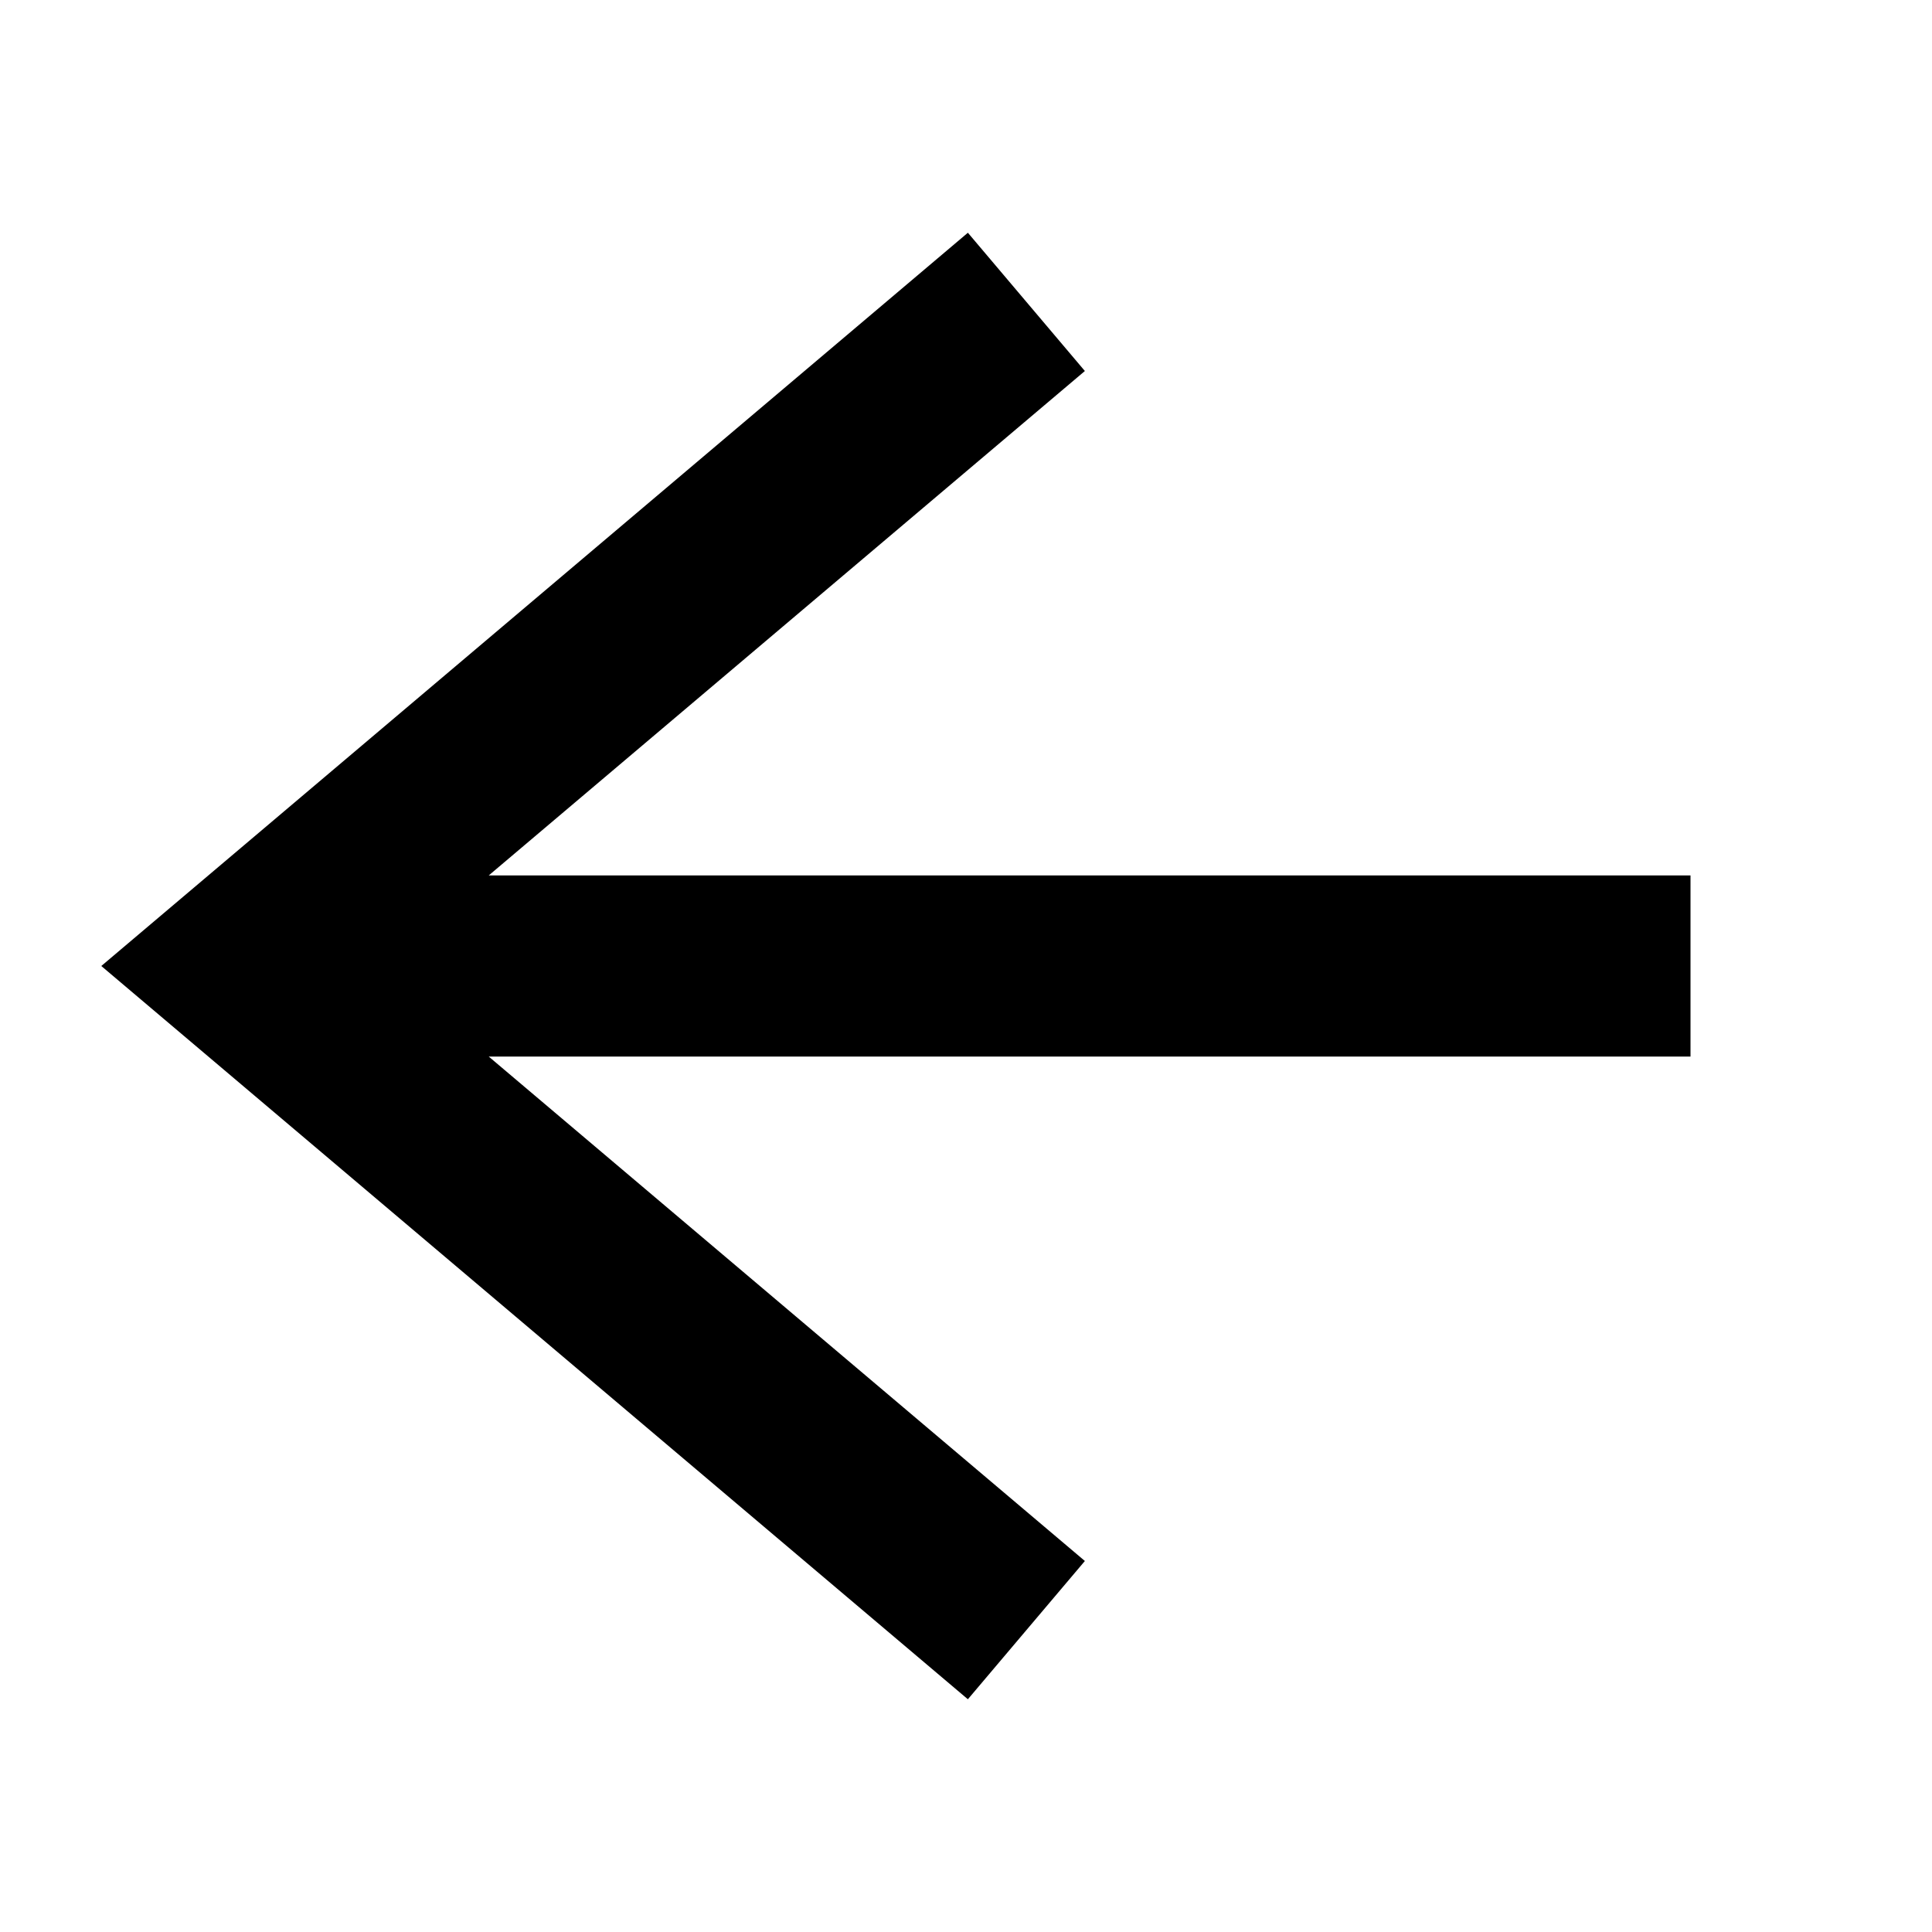
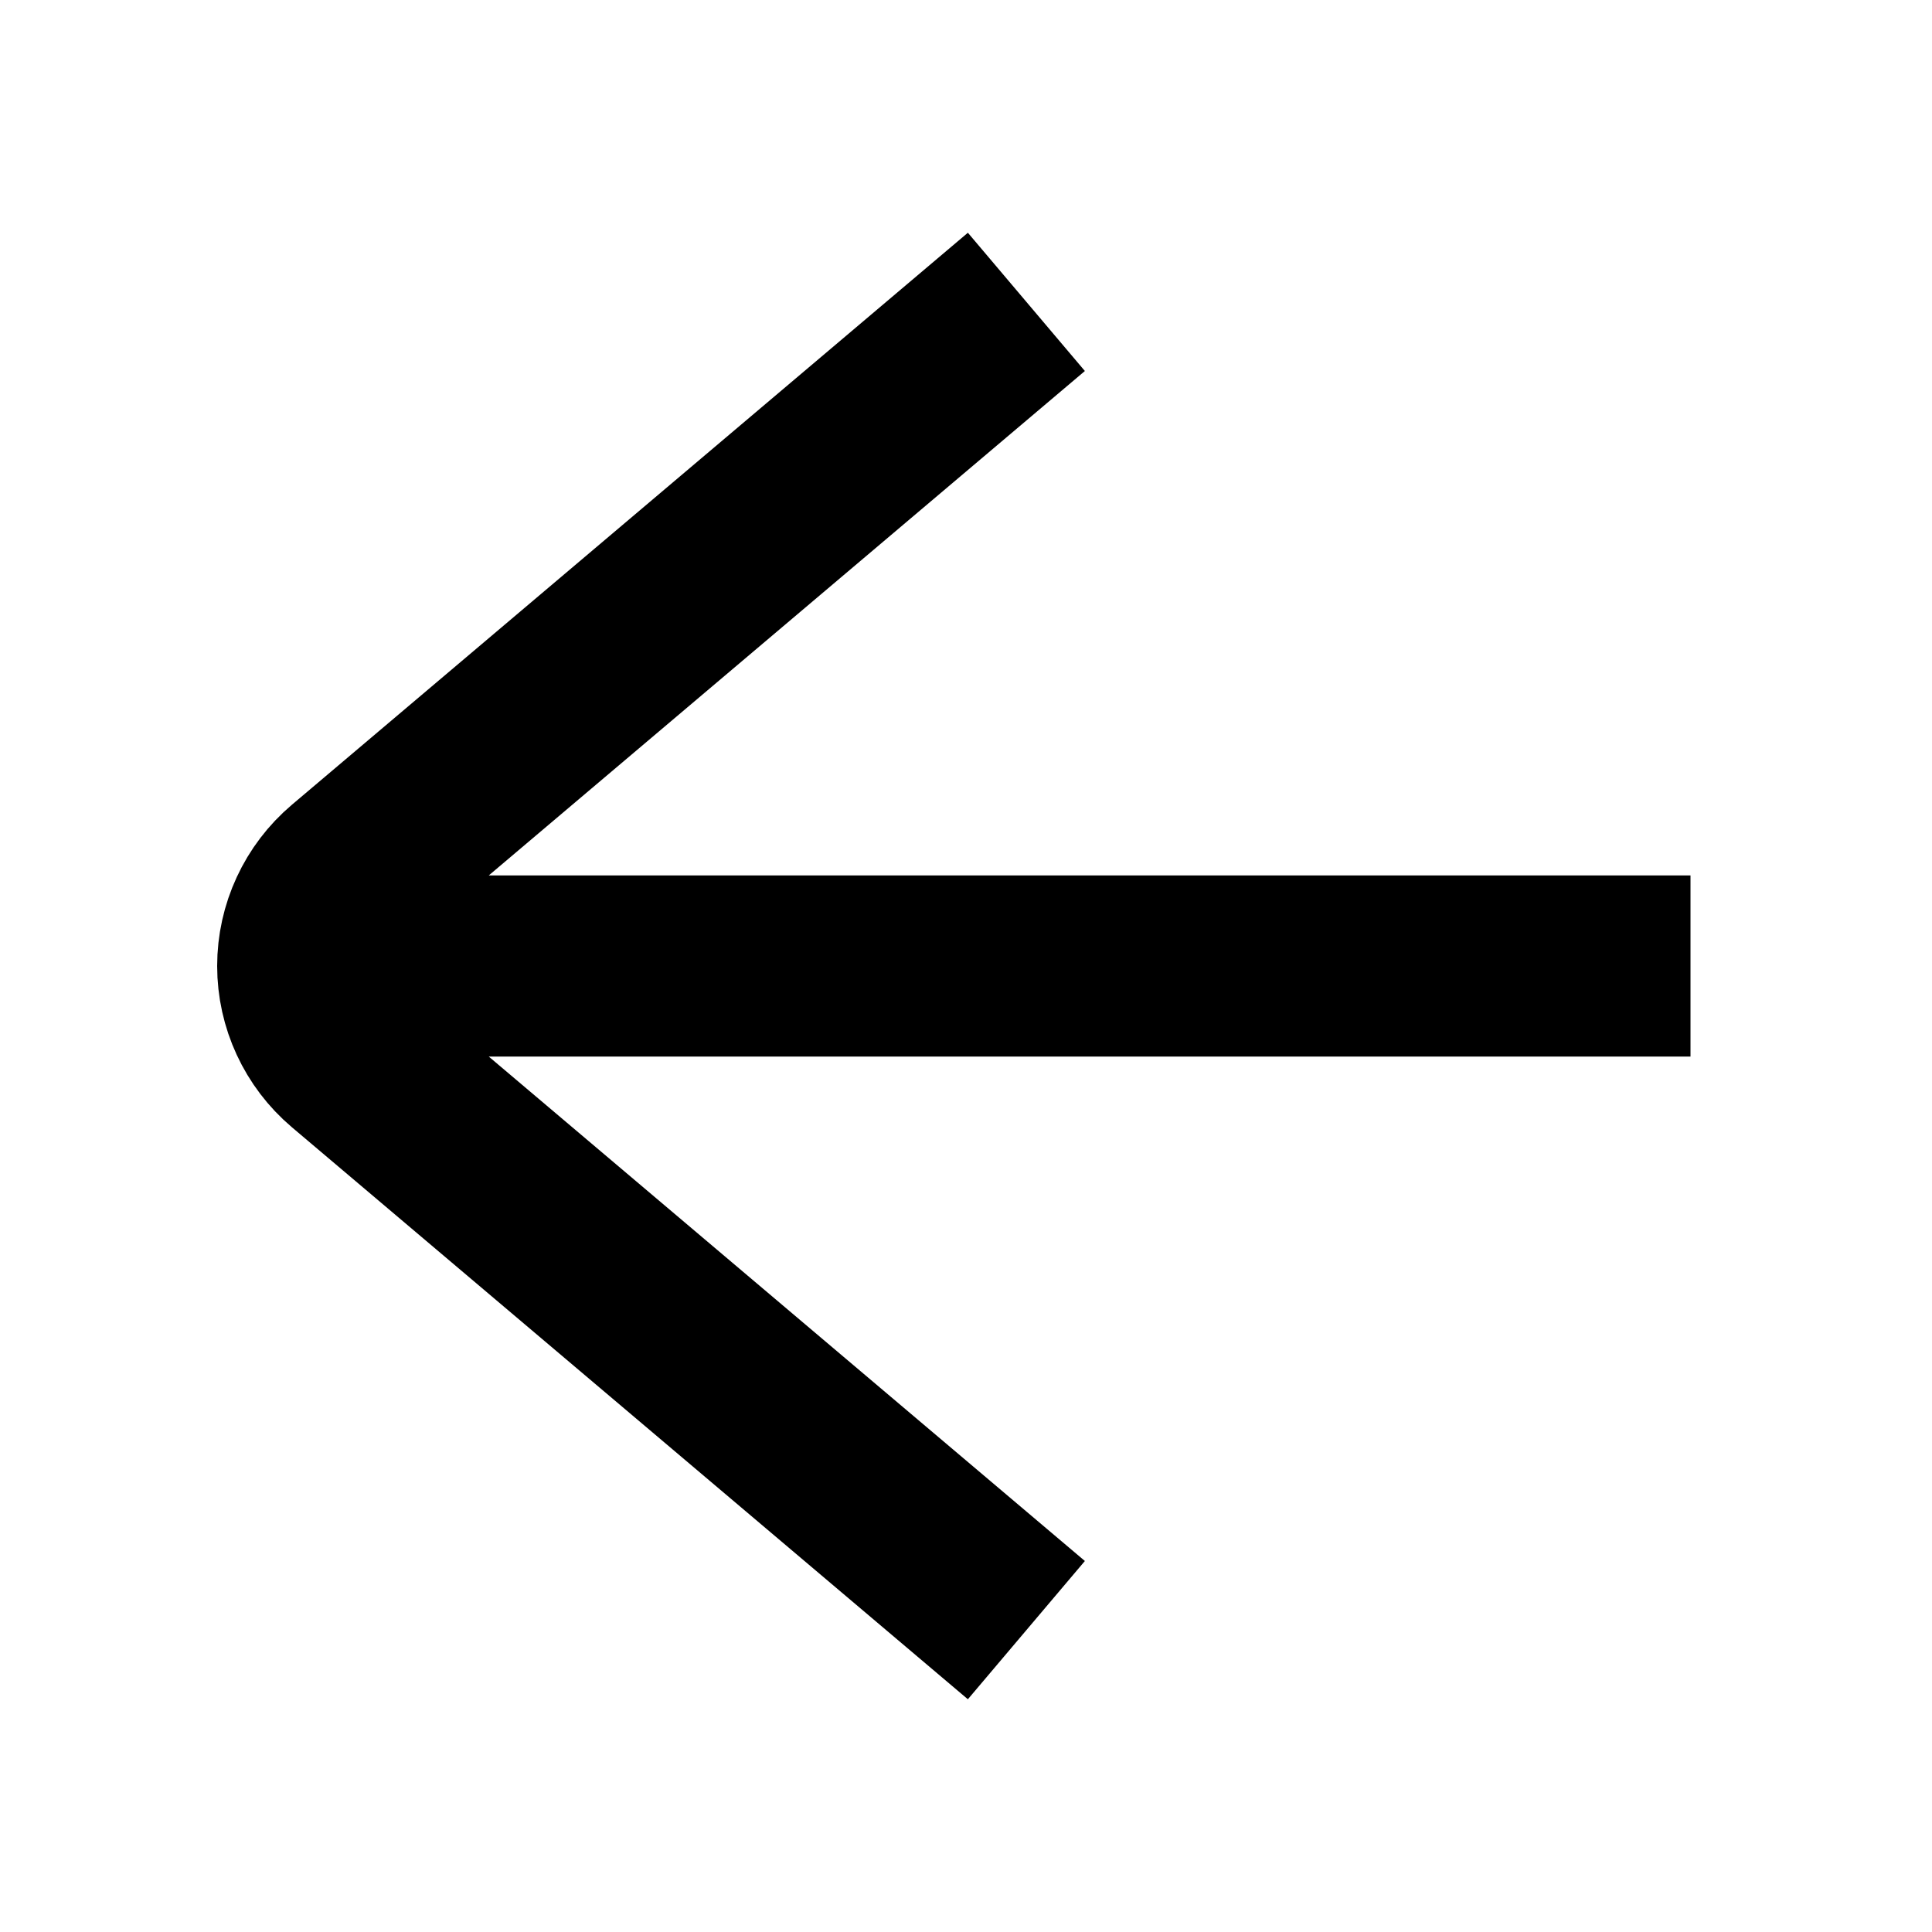
- <svg xmlns="http://www.w3.org/2000/svg" fill="none" viewBox="0 0 16 16" width="100%" height="100%">
-   <path stroke="currentColor" stroke-width="1.5" d="M8.5 2.5 2 8l6.5 5.5M2 8h12" />
+ <svg xmlns="http://www.w3.org/2000/svg" width="100%" height="100%" fill="none" viewBox="0 0 16 16">
+   <path stroke="currentColor" stroke-width="1.5" d="M8.5 2.5 2.902 7.237a1 1 0 0 0 0 1.526L8.5 13.5M2 8h12" vector-effect="non-scaling-stroke" />
</svg>
